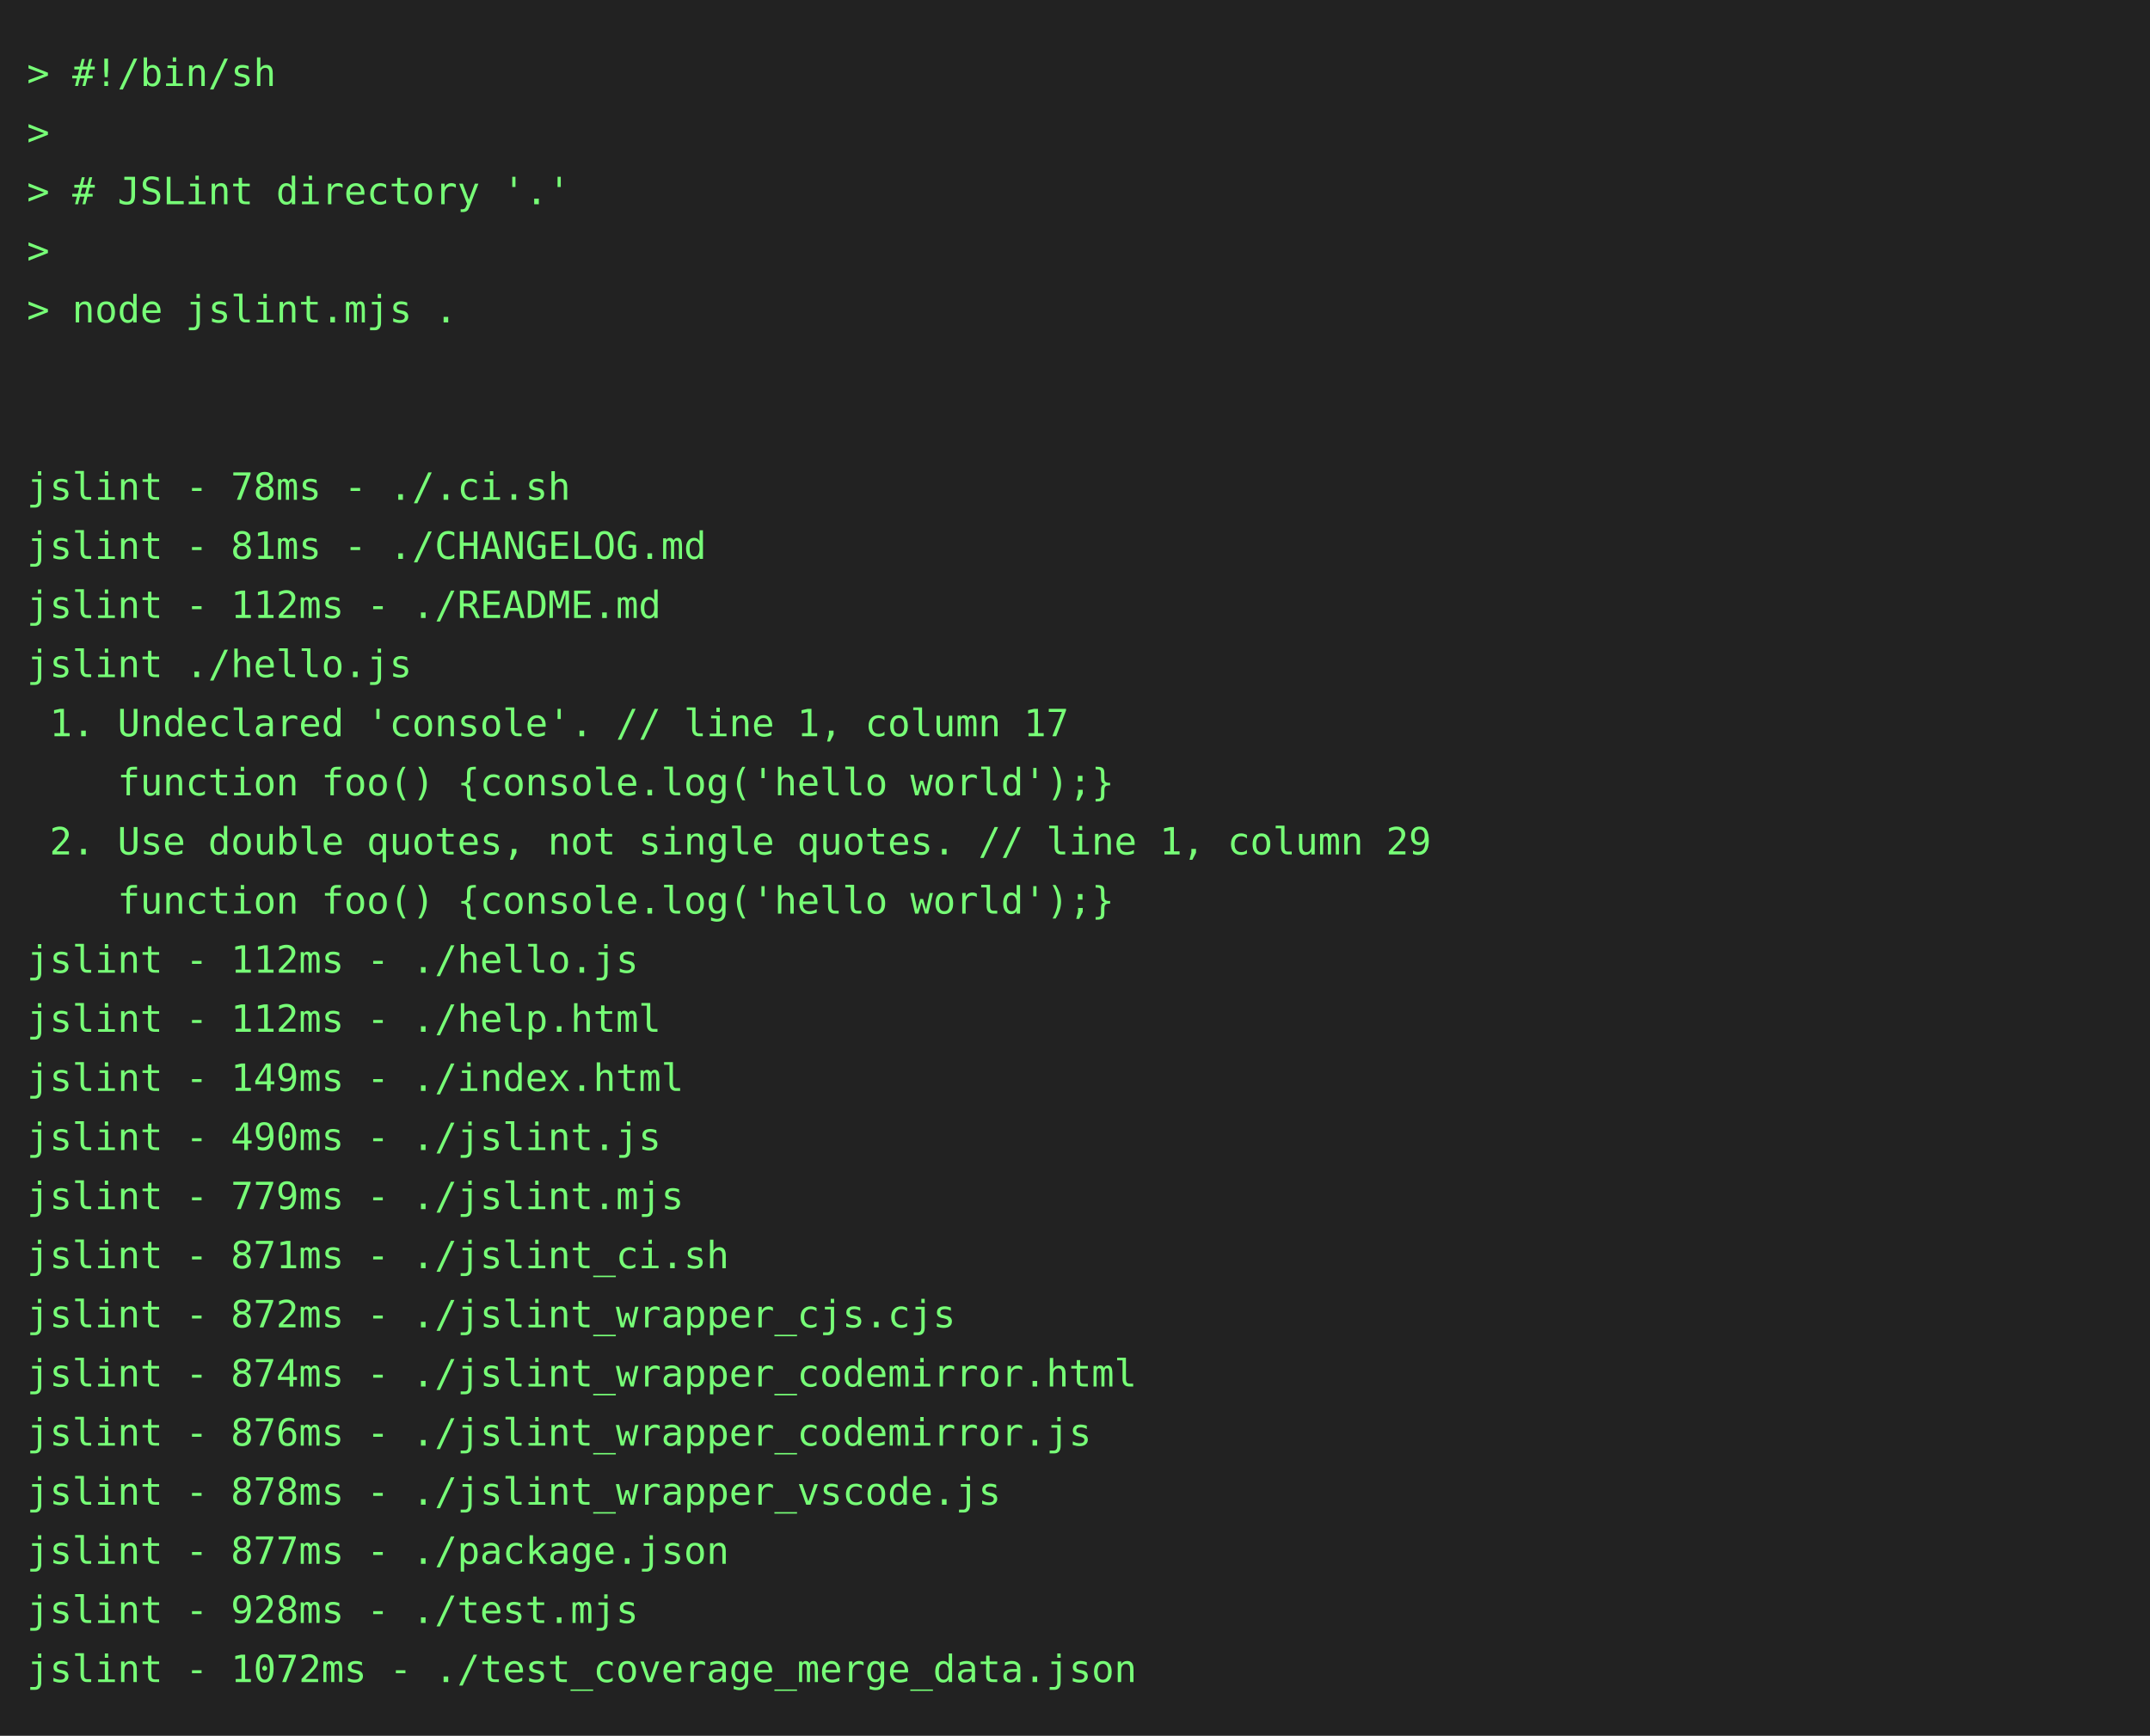
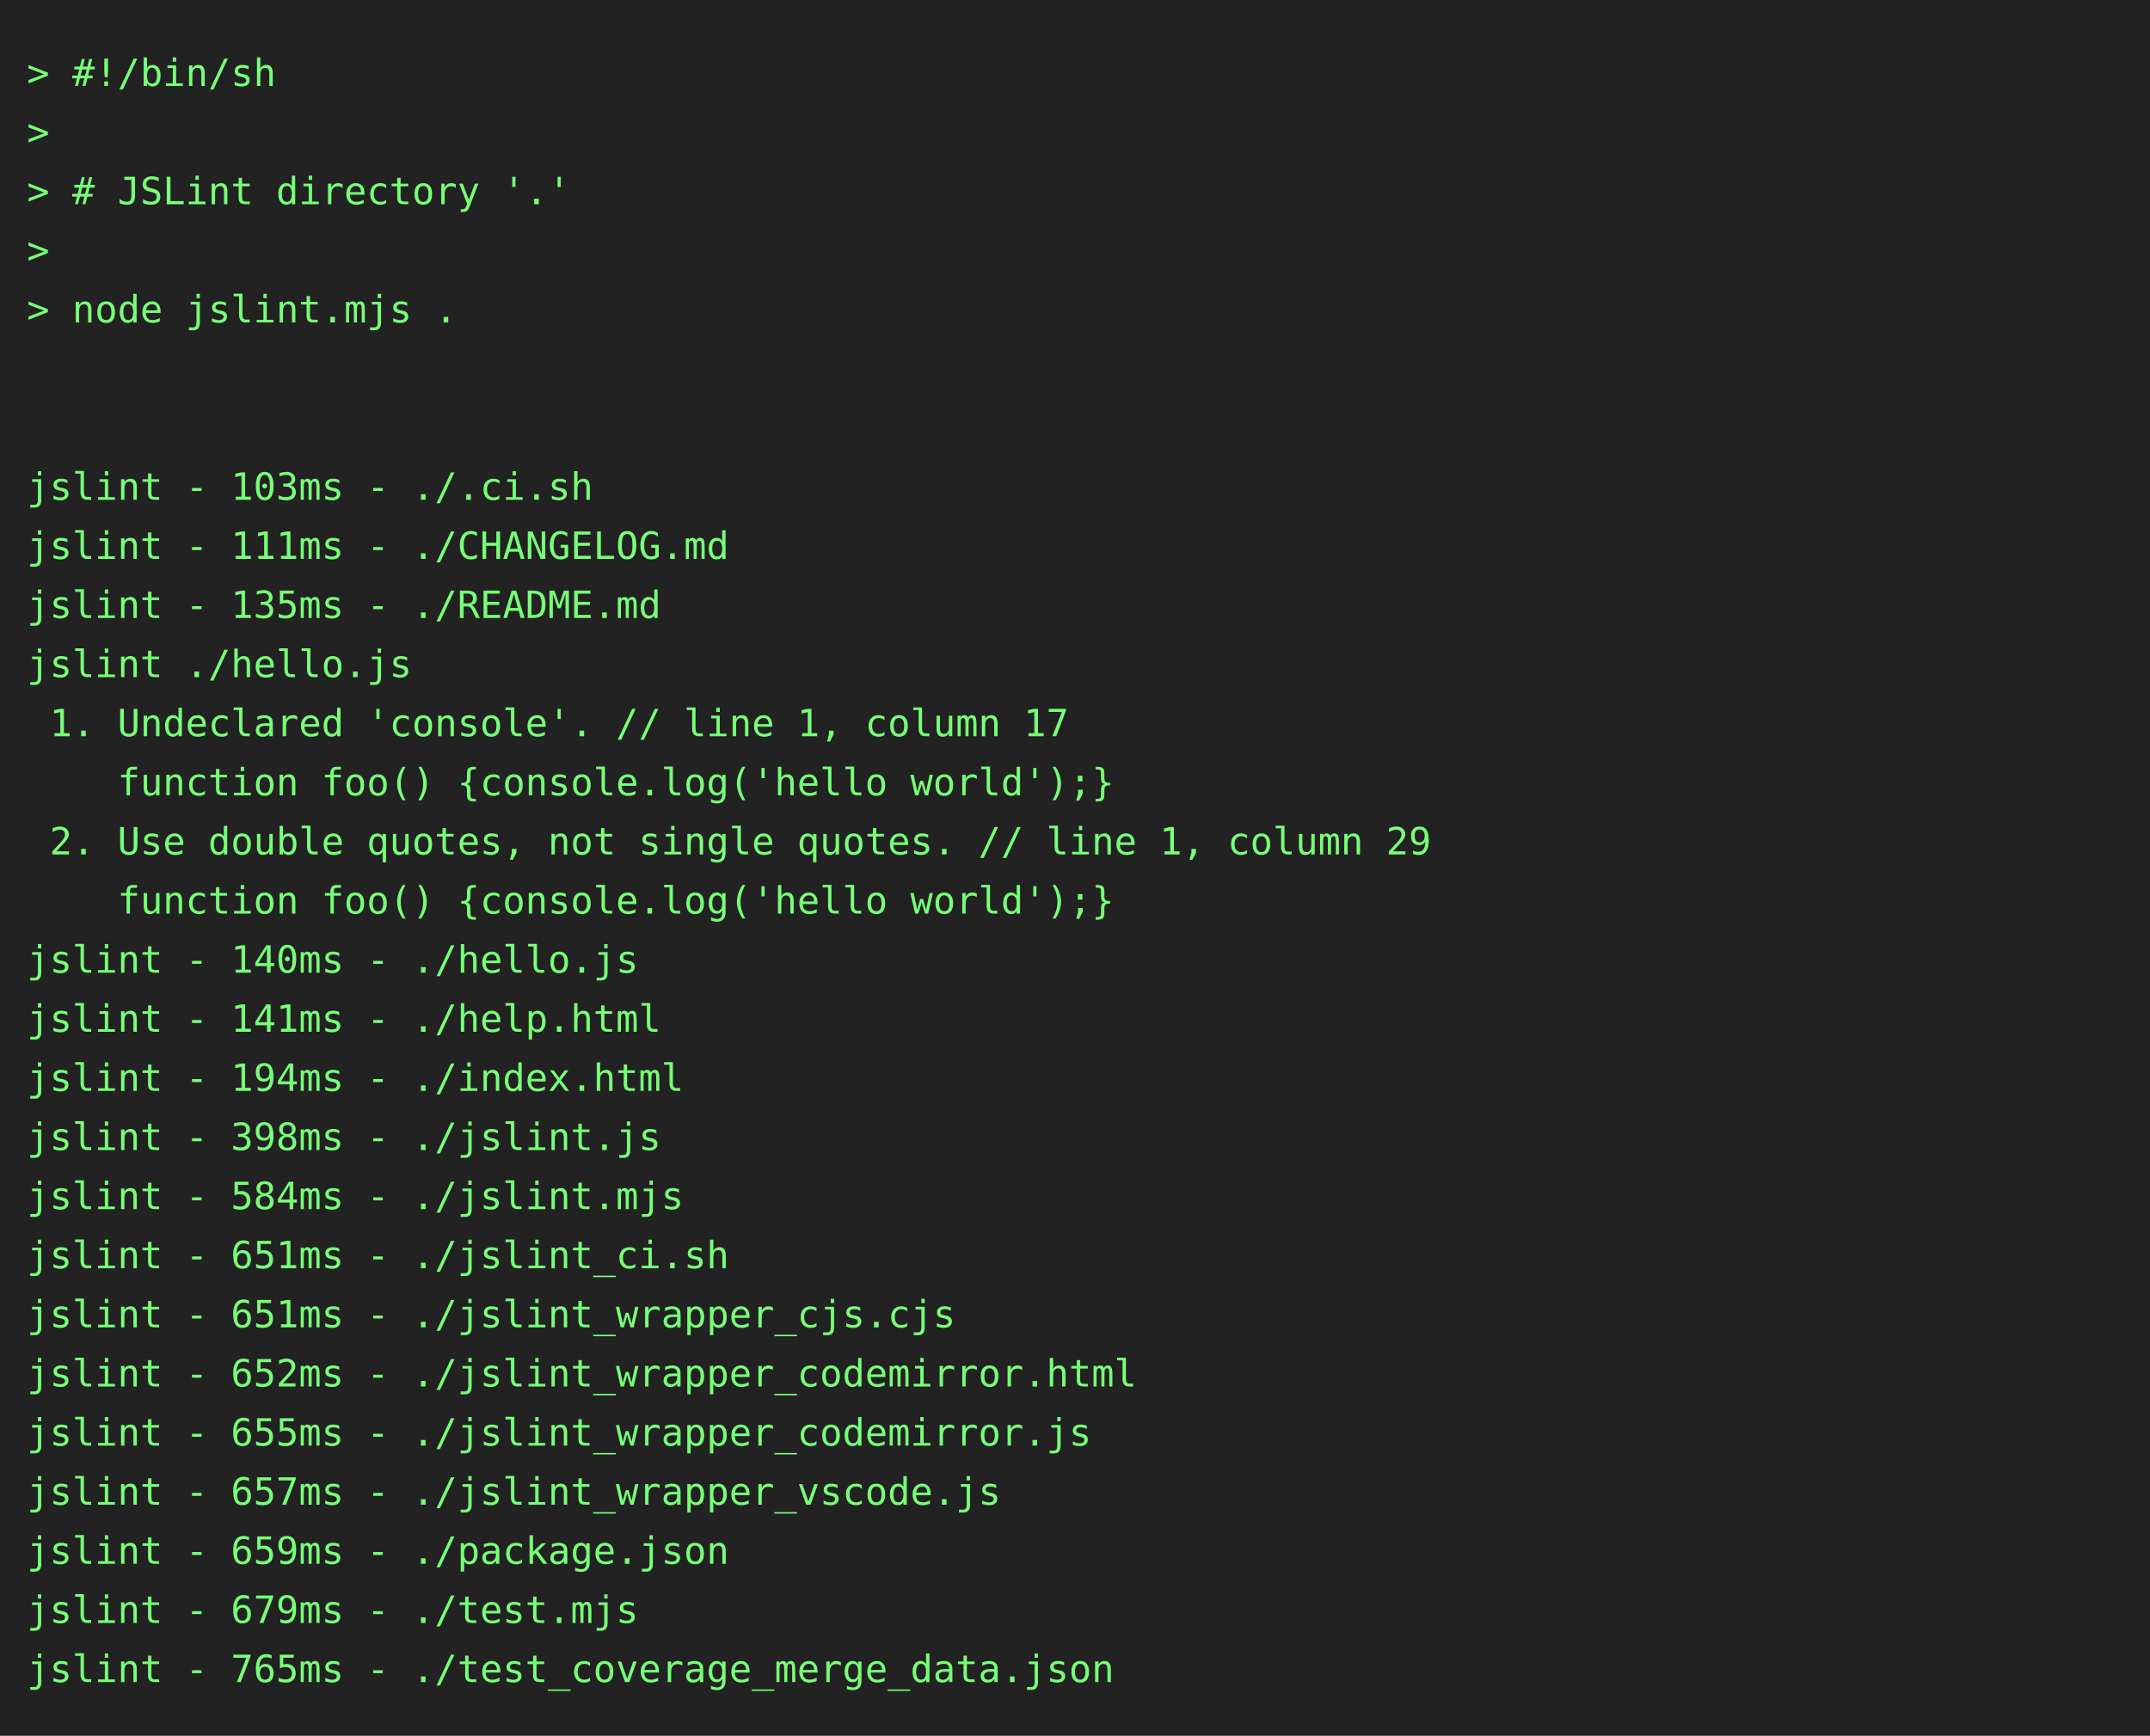
<svg xmlns="http://www.w3.org/2000/svg" height="646" width="800">
  <rect height="646" fill="#222" width="800" />
  <text fill="#7f7" font-family="consolas, menlo, monospace" font-size="14" xml:space="preserve">
    <tspan lengthAdjust="spacingAndGlyphs" textLength="768" x="10" y="32">&gt; #!/bin/sh                                                                                      </tspan>
    <tspan lengthAdjust="spacingAndGlyphs" textLength="768" x="10" y="54">&gt;                                                                                                </tspan>
    <tspan lengthAdjust="spacingAndGlyphs" textLength="768" x="10" y="76">&gt; # JSLint directory '.'                                                                         </tspan>
    <tspan lengthAdjust="spacingAndGlyphs" textLength="768" x="10" y="98">&gt;                                                                                                </tspan>
    <tspan lengthAdjust="spacingAndGlyphs" textLength="768" x="10" y="120">&gt; node jslint.mjs .                                                                              </tspan>
    <tspan lengthAdjust="spacingAndGlyphs" textLength="768" x="10" y="142">                                                                                                 </tspan>
    <tspan lengthAdjust="spacingAndGlyphs" textLength="768" x="10" y="164">                                                                                                 </tspan>
-     <tspan lengthAdjust="spacingAndGlyphs" textLength="768" x="10" y="186">jslint - 78ms - ./.ci.sh                                                                         </tspan>
-     <tspan lengthAdjust="spacingAndGlyphs" textLength="768" x="10" y="208">jslint - 81ms - ./CHANGELOG.md                                                                   </tspan>
-     <tspan lengthAdjust="spacingAndGlyphs" textLength="768" x="10" y="230">jslint - 112ms - ./README.md                                                                     </tspan>
+     <tspan lengthAdjust="spacingAndGlyphs" textLength="768" x="10" y="186">jslint - 103ms - ./.ci.sh                                                                        </tspan>
+     <tspan lengthAdjust="spacingAndGlyphs" textLength="768" x="10" y="208">jslint - 111ms - ./CHANGELOG.md                                                                  </tspan>
+     <tspan lengthAdjust="spacingAndGlyphs" textLength="768" x="10" y="230">jslint - 135ms - ./README.md                                                                     </tspan>
    <tspan lengthAdjust="spacingAndGlyphs" textLength="768" x="10" y="252">jslint ./hello.js                                                                                </tspan>
    <tspan lengthAdjust="spacingAndGlyphs" textLength="768" x="10" y="274"> 1. Undeclared 'console'. // line 1, column 17                                                   </tspan>
    <tspan lengthAdjust="spacingAndGlyphs" textLength="768" x="10" y="296">    function foo() {console.log('hello world');}                                                 </tspan>
    <tspan lengthAdjust="spacingAndGlyphs" textLength="768" x="10" y="318"> 2. Use double quotes, not single quotes. // line 1, column 29                                   </tspan>
    <tspan lengthAdjust="spacingAndGlyphs" textLength="768" x="10" y="340">    function foo() {console.log('hello world');}                                                 </tspan>
-     <tspan lengthAdjust="spacingAndGlyphs" textLength="768" x="10" y="362">jslint - 112ms - ./hello.js                                                                      </tspan>
-     <tspan lengthAdjust="spacingAndGlyphs" textLength="768" x="10" y="384">jslint - 112ms - ./help.html                                                                     </tspan>
-     <tspan lengthAdjust="spacingAndGlyphs" textLength="768" x="10" y="406">jslint - 149ms - ./index.html                                                                    </tspan>
-     <tspan lengthAdjust="spacingAndGlyphs" textLength="768" x="10" y="428">jslint - 490ms - ./jslint.js                                                                     </tspan>
-     <tspan lengthAdjust="spacingAndGlyphs" textLength="768" x="10" y="450">jslint - 779ms - ./jslint.mjs                                                                    </tspan>
-     <tspan lengthAdjust="spacingAndGlyphs" textLength="768" x="10" y="472">jslint - 871ms - ./jslint_ci.sh                                                                  </tspan>
-     <tspan lengthAdjust="spacingAndGlyphs" textLength="768" x="10" y="494">jslint - 872ms - ./jslint_wrapper_cjs.cjs                                                        </tspan>
-     <tspan lengthAdjust="spacingAndGlyphs" textLength="768" x="10" y="516">jslint - 874ms - ./jslint_wrapper_codemirror.html                                                </tspan>
-     <tspan lengthAdjust="spacingAndGlyphs" textLength="768" x="10" y="538">jslint - 876ms - ./jslint_wrapper_codemirror.js                                                  </tspan>
-     <tspan lengthAdjust="spacingAndGlyphs" textLength="768" x="10" y="560">jslint - 878ms - ./jslint_wrapper_vscode.js                                                      </tspan>
-     <tspan lengthAdjust="spacingAndGlyphs" textLength="768" x="10" y="582">jslint - 877ms - ./package.json                                                                  </tspan>
-     <tspan lengthAdjust="spacingAndGlyphs" textLength="768" x="10" y="604">jslint - 928ms - ./test.mjs                                                                      </tspan>
-     <tspan lengthAdjust="spacingAndGlyphs" textLength="768" x="10" y="626">jslint - 1072ms - ./test_coverage_merge_data.json                                                </tspan>
+     <tspan lengthAdjust="spacingAndGlyphs" textLength="768" x="10" y="362">jslint - 140ms - ./hello.js                                                                      </tspan>
+     <tspan lengthAdjust="spacingAndGlyphs" textLength="768" x="10" y="384">jslint - 141ms - ./help.html                                                                     </tspan>
+     <tspan lengthAdjust="spacingAndGlyphs" textLength="768" x="10" y="406">jslint - 194ms - ./index.html                                                                    </tspan>
+     <tspan lengthAdjust="spacingAndGlyphs" textLength="768" x="10" y="428">jslint - 398ms - ./jslint.js                                                                     </tspan>
+     <tspan lengthAdjust="spacingAndGlyphs" textLength="768" x="10" y="450">jslint - 584ms - ./jslint.mjs                                                                    </tspan>
+     <tspan lengthAdjust="spacingAndGlyphs" textLength="768" x="10" y="472">jslint - 651ms - ./jslint_ci.sh                                                                  </tspan>
+     <tspan lengthAdjust="spacingAndGlyphs" textLength="768" x="10" y="494">jslint - 651ms - ./jslint_wrapper_cjs.cjs                                                        </tspan>
+     <tspan lengthAdjust="spacingAndGlyphs" textLength="768" x="10" y="516">jslint - 652ms - ./jslint_wrapper_codemirror.html                                                </tspan>
+     <tspan lengthAdjust="spacingAndGlyphs" textLength="768" x="10" y="538">jslint - 655ms - ./jslint_wrapper_codemirror.js                                                  </tspan>
+     <tspan lengthAdjust="spacingAndGlyphs" textLength="768" x="10" y="560">jslint - 657ms - ./jslint_wrapper_vscode.js                                                      </tspan>
+     <tspan lengthAdjust="spacingAndGlyphs" textLength="768" x="10" y="582">jslint - 659ms - ./package.json                                                                  </tspan>
+     <tspan lengthAdjust="spacingAndGlyphs" textLength="768" x="10" y="604">jslint - 679ms - ./test.mjs                                                                      </tspan>
+     <tspan lengthAdjust="spacingAndGlyphs" textLength="768" x="10" y="626">jslint - 765ms - ./test_coverage_merge_data.json                                                 </tspan>
  </text>
</svg>
